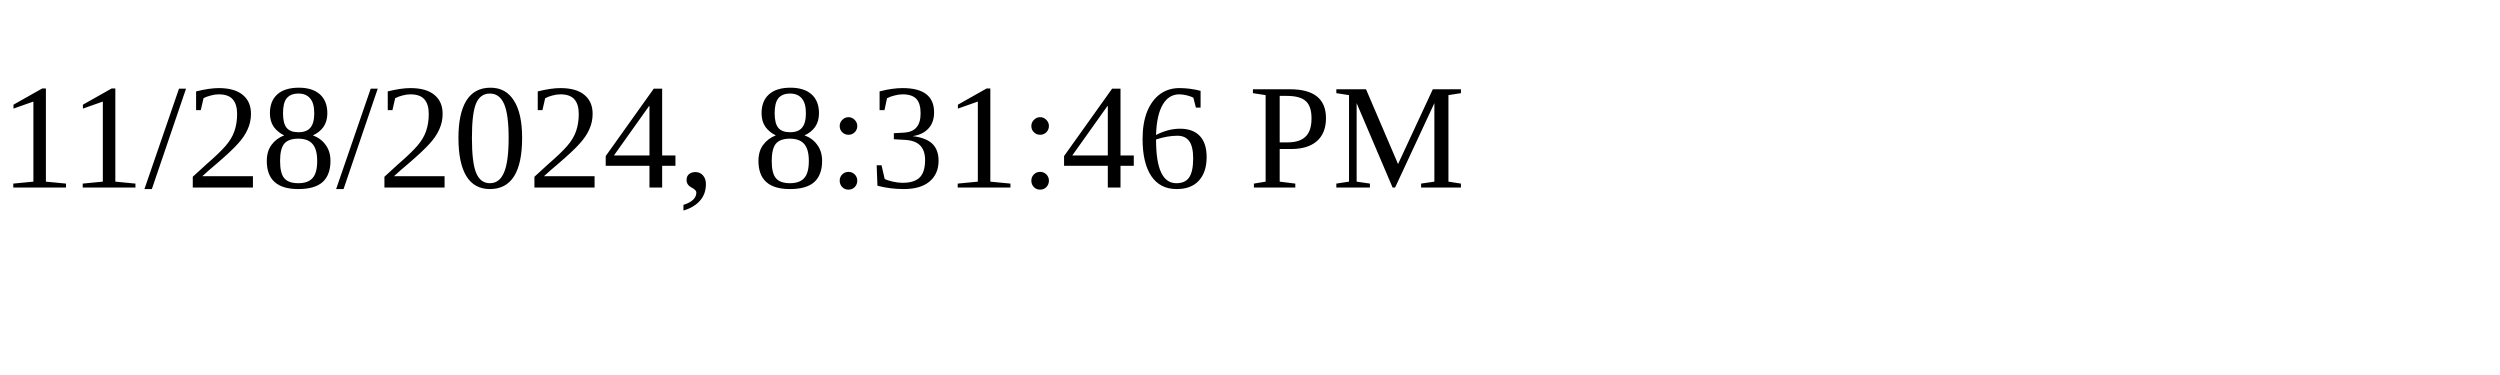
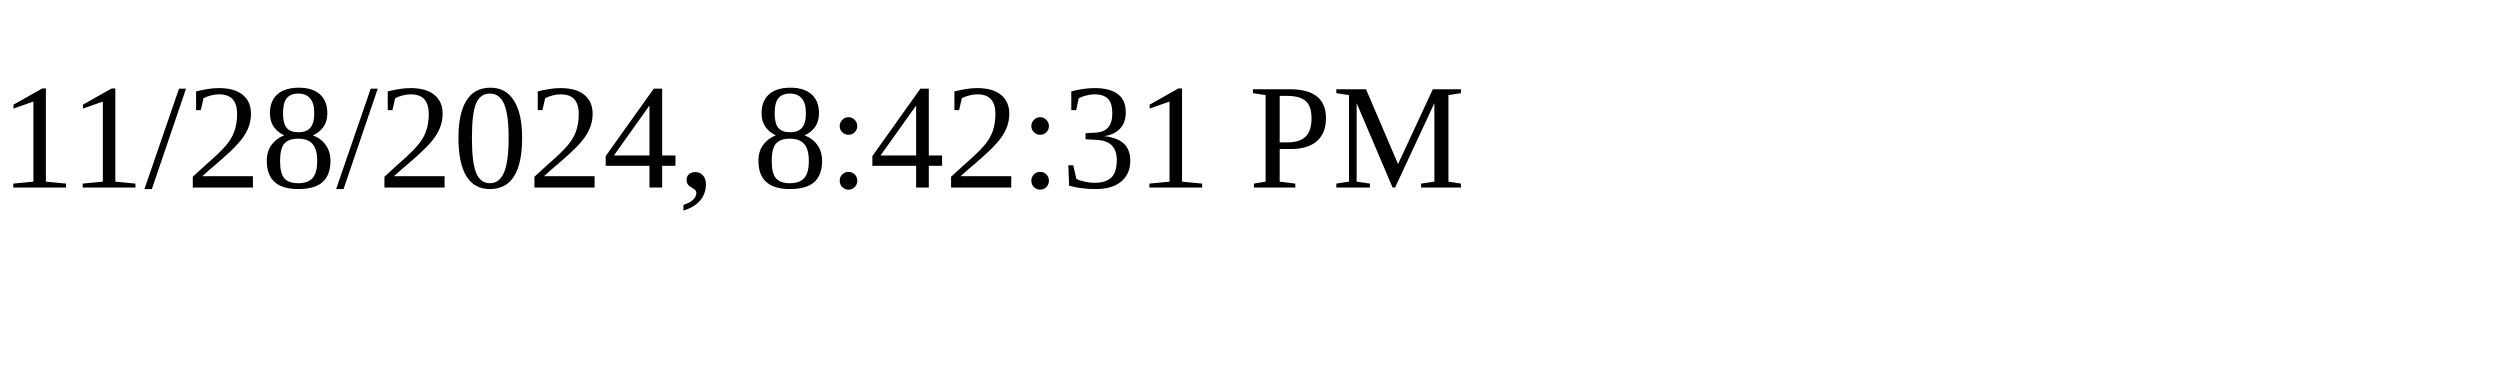
<svg xmlns="http://www.w3.org/2000/svg" height="30" width="200">
-   <text x="0" y="15">11/28/2024, 8:31:46 PM</text>
+   <text x="0" y="15">11/28/2024, 8:42:31 PM</text>
</svg>
